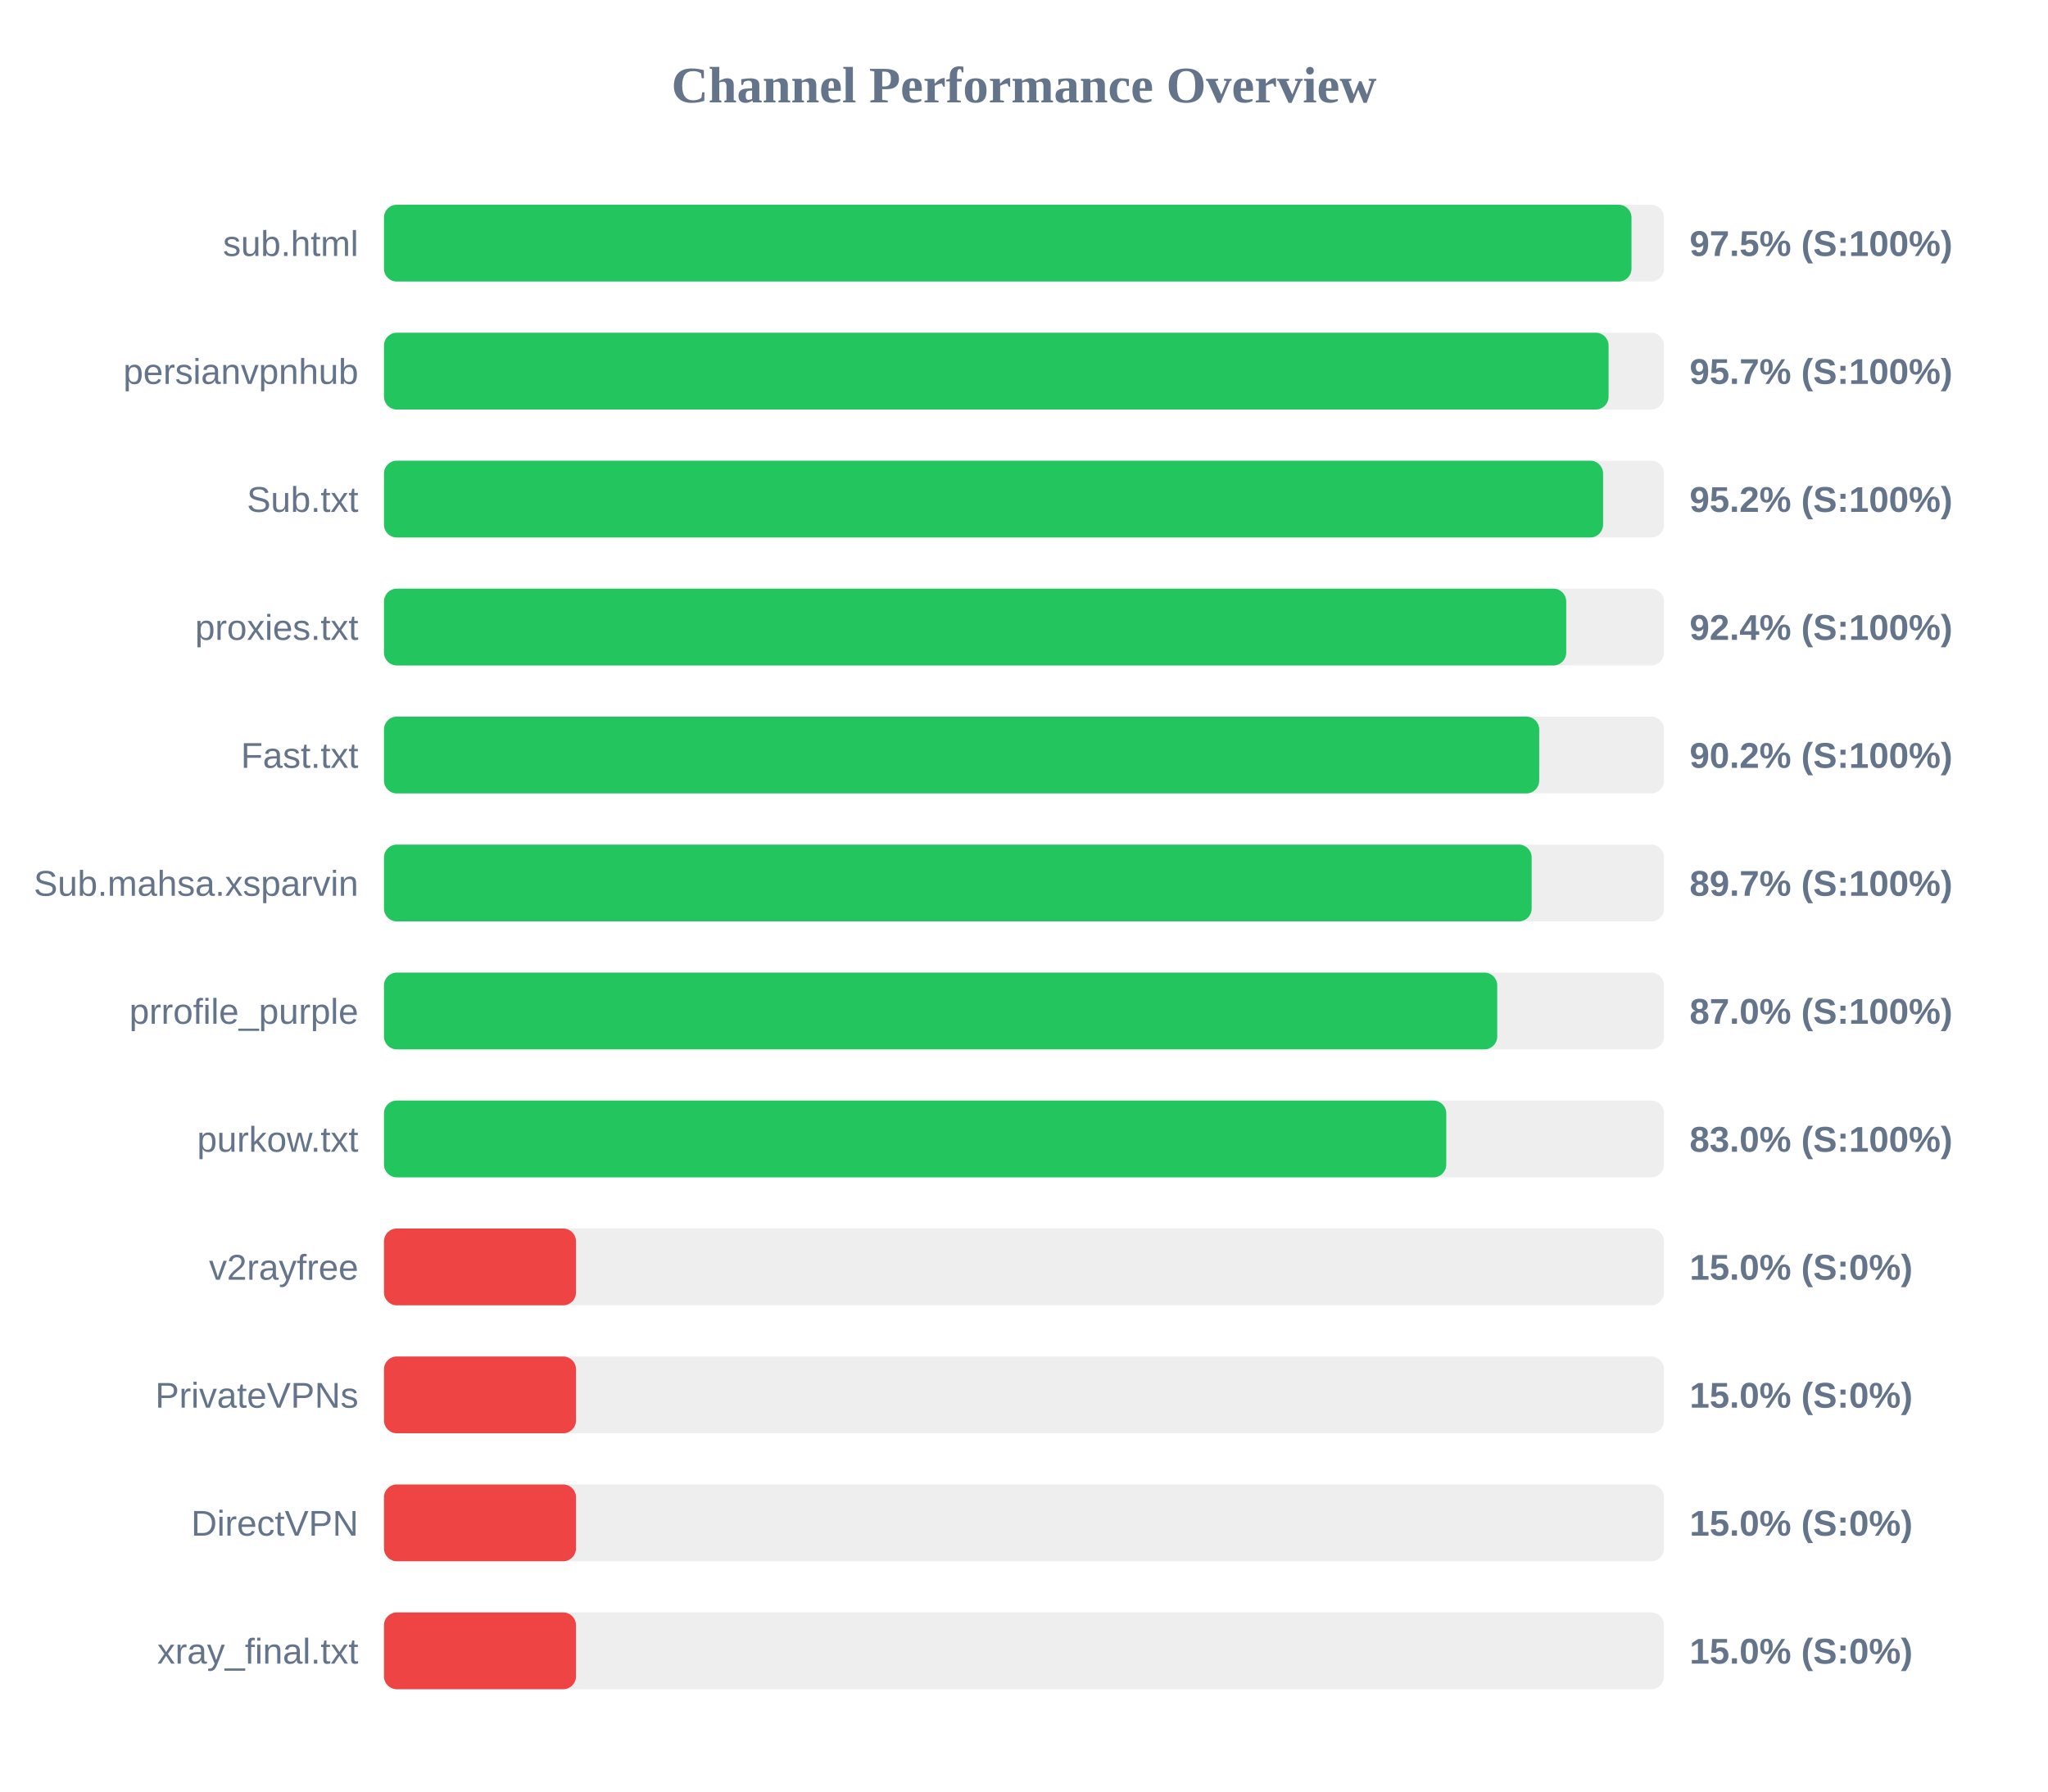
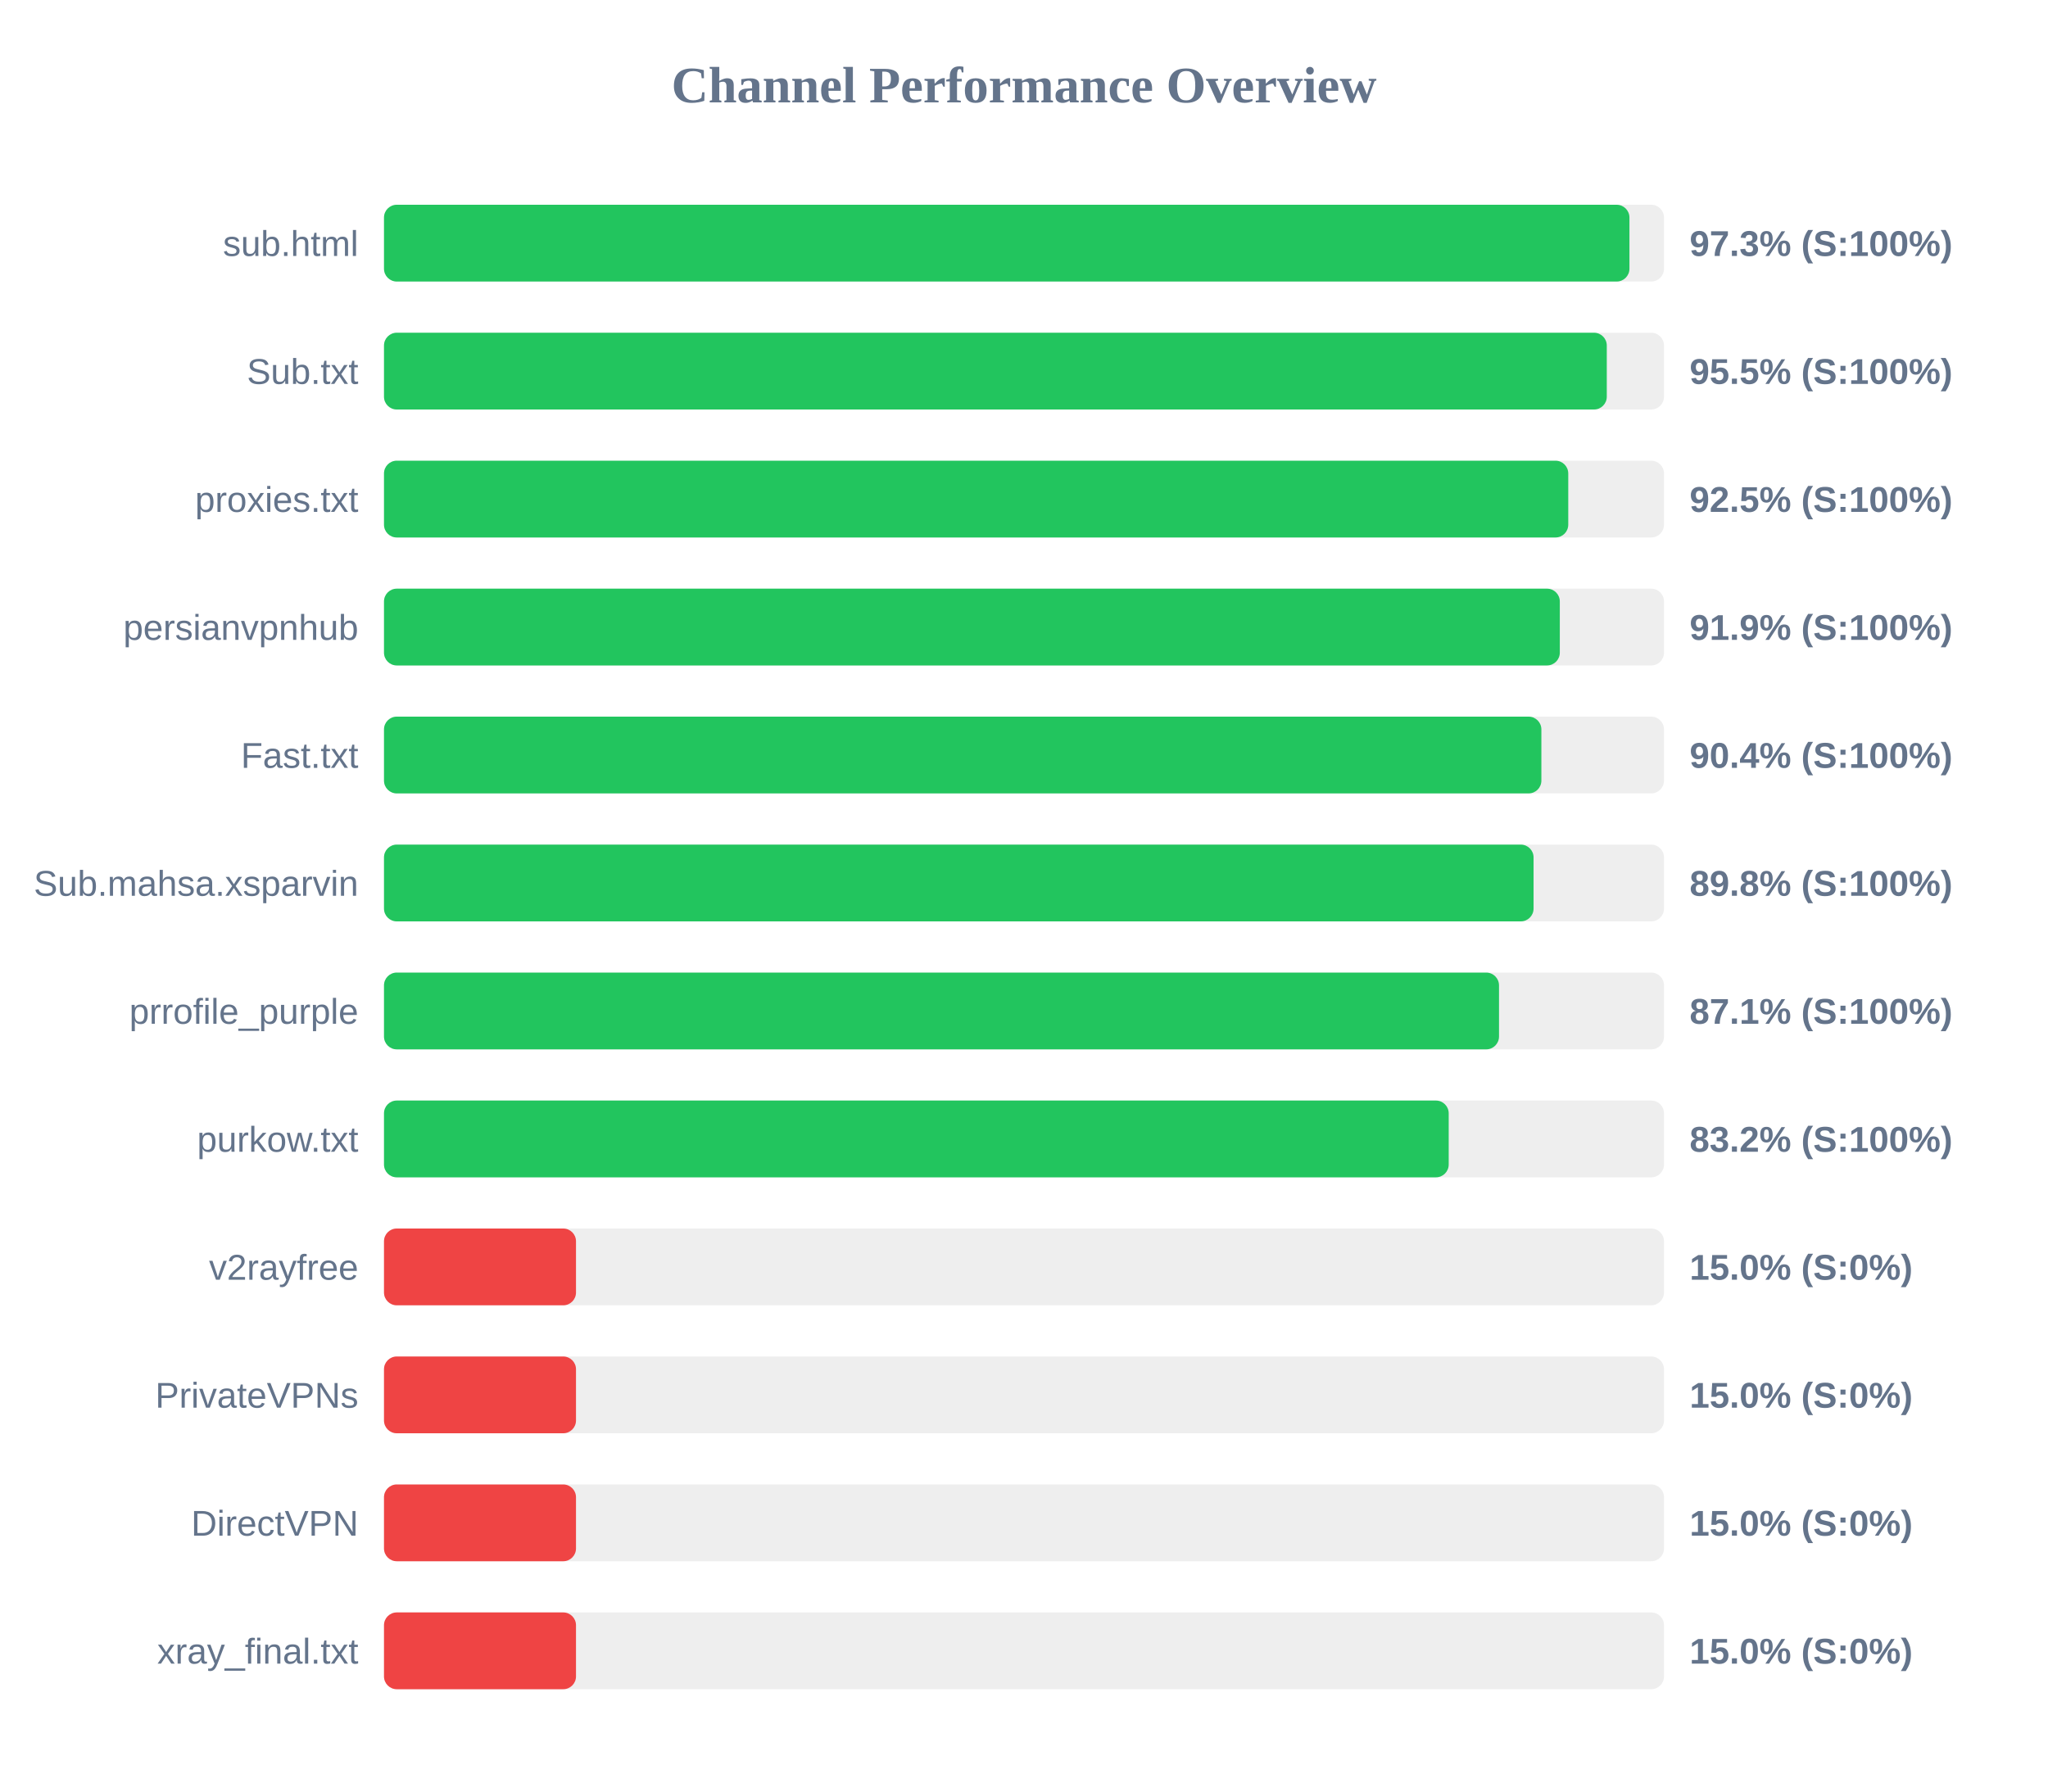
<svg xmlns="http://www.w3.org/2000/svg" width="800" height="700" version="1.1">
  <style>
        .row { font: 14px Arial; fill: #64748b; }
        .score { font: bold 14px Arial; fill: #64748b; }
    </style>
  <text x="400" y="40" text-anchor="middle" font-size="20px" font-weight="bold" fill="#64748b">Channel Performance Overview</text>
  <rect x="150" y="80" width="500" height="30" fill="#eee" rx="5" />
-   <rect x="150" y="80" width="487.3" height="30" fill="#22c55e" rx="5" />
+   <rect x="150" y="80" width="486.5" height="30" fill="#22c55e" rx="5" />
  <text x="140" y="100" text-anchor="end" class="row">sub.html</text>
-   <text x="660" y="100" text-anchor="start" class="score">97.5% (S:100%)</text>
+   <text x="660" y="100" text-anchor="start" class="score">97.3% (S:100%)</text>
  <rect x="150" y="130" width="500" height="30" fill="#eee" rx="5" />
-   <rect x="150" y="130" width="478.35" height="30" fill="#22c55e" rx="5" />
-   <text x="140" y="150" text-anchor="end" class="row">persianvpnhub</text>
-   <text x="660" y="150" text-anchor="start" class="score">95.7% (S:100%)</text>
+   <rect x="150" y="130" width="477.65" height="30" fill="#22c55e" rx="5" />
+   <text x="140" y="150" text-anchor="end" class="row">Sub.txt</text>
+   <text x="660" y="150" text-anchor="start" class="score">95.5% (S:100%)</text>
  <rect x="150" y="180" width="500" height="30" fill="#eee" rx="5" />
-   <rect x="150" y="180" width="476.2" height="30" fill="#22c55e" rx="5" />
-   <text x="140" y="200" text-anchor="end" class="row">Sub.txt</text>
-   <text x="660" y="200" text-anchor="start" class="score">95.2% (S:100%)</text>
+   <rect x="150" y="180" width="462.6" height="30" fill="#22c55e" rx="5" />
+   <text x="140" y="200" text-anchor="end" class="row">proxies.txt</text>
+   <text x="660" y="200" text-anchor="start" class="score">92.5% (S:100%)</text>
  <rect x="150" y="230" width="500" height="30" fill="#eee" rx="5" />
-   <rect x="150" y="230" width="461.8" height="30" fill="#22c55e" rx="5" />
-   <text x="140" y="250" text-anchor="end" class="row">proxies.txt</text>
-   <text x="660" y="250" text-anchor="start" class="score">92.4% (S:100%)</text>
+   <rect x="150" y="230" width="459.3" height="30" fill="#22c55e" rx="5" />
+   <text x="140" y="250" text-anchor="end" class="row">persianvpnhub</text>
+   <text x="660" y="250" text-anchor="start" class="score">91.9% (S:100%)</text>
  <rect x="150" y="280" width="500" height="30" fill="#eee" rx="5" />
-   <rect x="150" y="280" width="451.25" height="30" fill="#22c55e" rx="5" />
+   <rect x="150" y="280" width="452.1" height="30" fill="#22c55e" rx="5" />
  <text x="140" y="300" text-anchor="end" class="row">Fast.txt</text>
-   <text x="660" y="300" text-anchor="start" class="score">90.2% (S:100%)</text>
+   <text x="660" y="300" text-anchor="start" class="score">90.4% (S:100%)</text>
  <rect x="150" y="330" width="500" height="30" fill="#eee" rx="5" />
-   <rect x="150" y="330" width="448.3" height="30" fill="#22c55e" rx="5" />
+   <rect x="150" y="330" width="449.05" height="30" fill="#22c55e" rx="5" />
  <text x="140" y="350" text-anchor="end" class="row">Sub.mahsa.xsparvin</text>
-   <text x="660" y="350" text-anchor="start" class="score">89.7% (S:100%)</text>
+   <text x="660" y="350" text-anchor="start" class="score">89.8% (S:100%)</text>
  <rect x="150" y="380" width="500" height="30" fill="#eee" rx="5" />
-   <rect x="150" y="380" width="434.85" height="30" fill="#22c55e" rx="5" />
+   <rect x="150" y="380" width="435.55" height="30" fill="#22c55e" rx="5" />
  <text x="140" y="400" text-anchor="end" class="row">prrofile_purple</text>
-   <text x="660" y="400" text-anchor="start" class="score">87.0% (S:100%)</text>
+   <text x="660" y="400" text-anchor="start" class="score">87.1% (S:100%)</text>
  <rect x="150" y="430" width="500" height="30" fill="#eee" rx="5" />
-   <rect x="150" y="430" width="414.95" height="30" fill="#22c55e" rx="5" />
+   <rect x="150" y="430" width="415.9" height="30" fill="#22c55e" rx="5" />
  <text x="140" y="450" text-anchor="end" class="row">purkow.txt</text>
-   <text x="660" y="450" text-anchor="start" class="score">83.0% (S:100%)</text>
+   <text x="660" y="450" text-anchor="start" class="score">83.2% (S:100%)</text>
  <rect x="150" y="480" width="500" height="30" fill="#eee" rx="5" />
  <rect x="150" y="480" width="75.0" height="30" fill="#ef4444" rx="5" />
  <text x="140" y="500" text-anchor="end" class="row">v2rayfree</text>
  <text x="660" y="500" text-anchor="start" class="score">15.0% (S:0%)</text>
  <rect x="150" y="530" width="500" height="30" fill="#eee" rx="5" />
  <rect x="150" y="530" width="75.0" height="30" fill="#ef4444" rx="5" />
  <text x="140" y="550" text-anchor="end" class="row">PrivateVPNs</text>
  <text x="660" y="550" text-anchor="start" class="score">15.0% (S:0%)</text>
  <rect x="150" y="580" width="500" height="30" fill="#eee" rx="5" />
  <rect x="150" y="580" width="75.0" height="30" fill="#ef4444" rx="5" />
  <text x="140" y="600" text-anchor="end" class="row">DirectVPN</text>
  <text x="660" y="600" text-anchor="start" class="score">15.0% (S:0%)</text>
  <rect x="150" y="630" width="500" height="30" fill="#eee" rx="5" />
  <rect x="150" y="630" width="75.0" height="30" fill="#ef4444" rx="5" />
  <text x="140" y="650" text-anchor="end" class="row">xray_final.txt</text>
  <text x="660" y="650" text-anchor="start" class="score">15.0% (S:0%)</text>
</svg>
